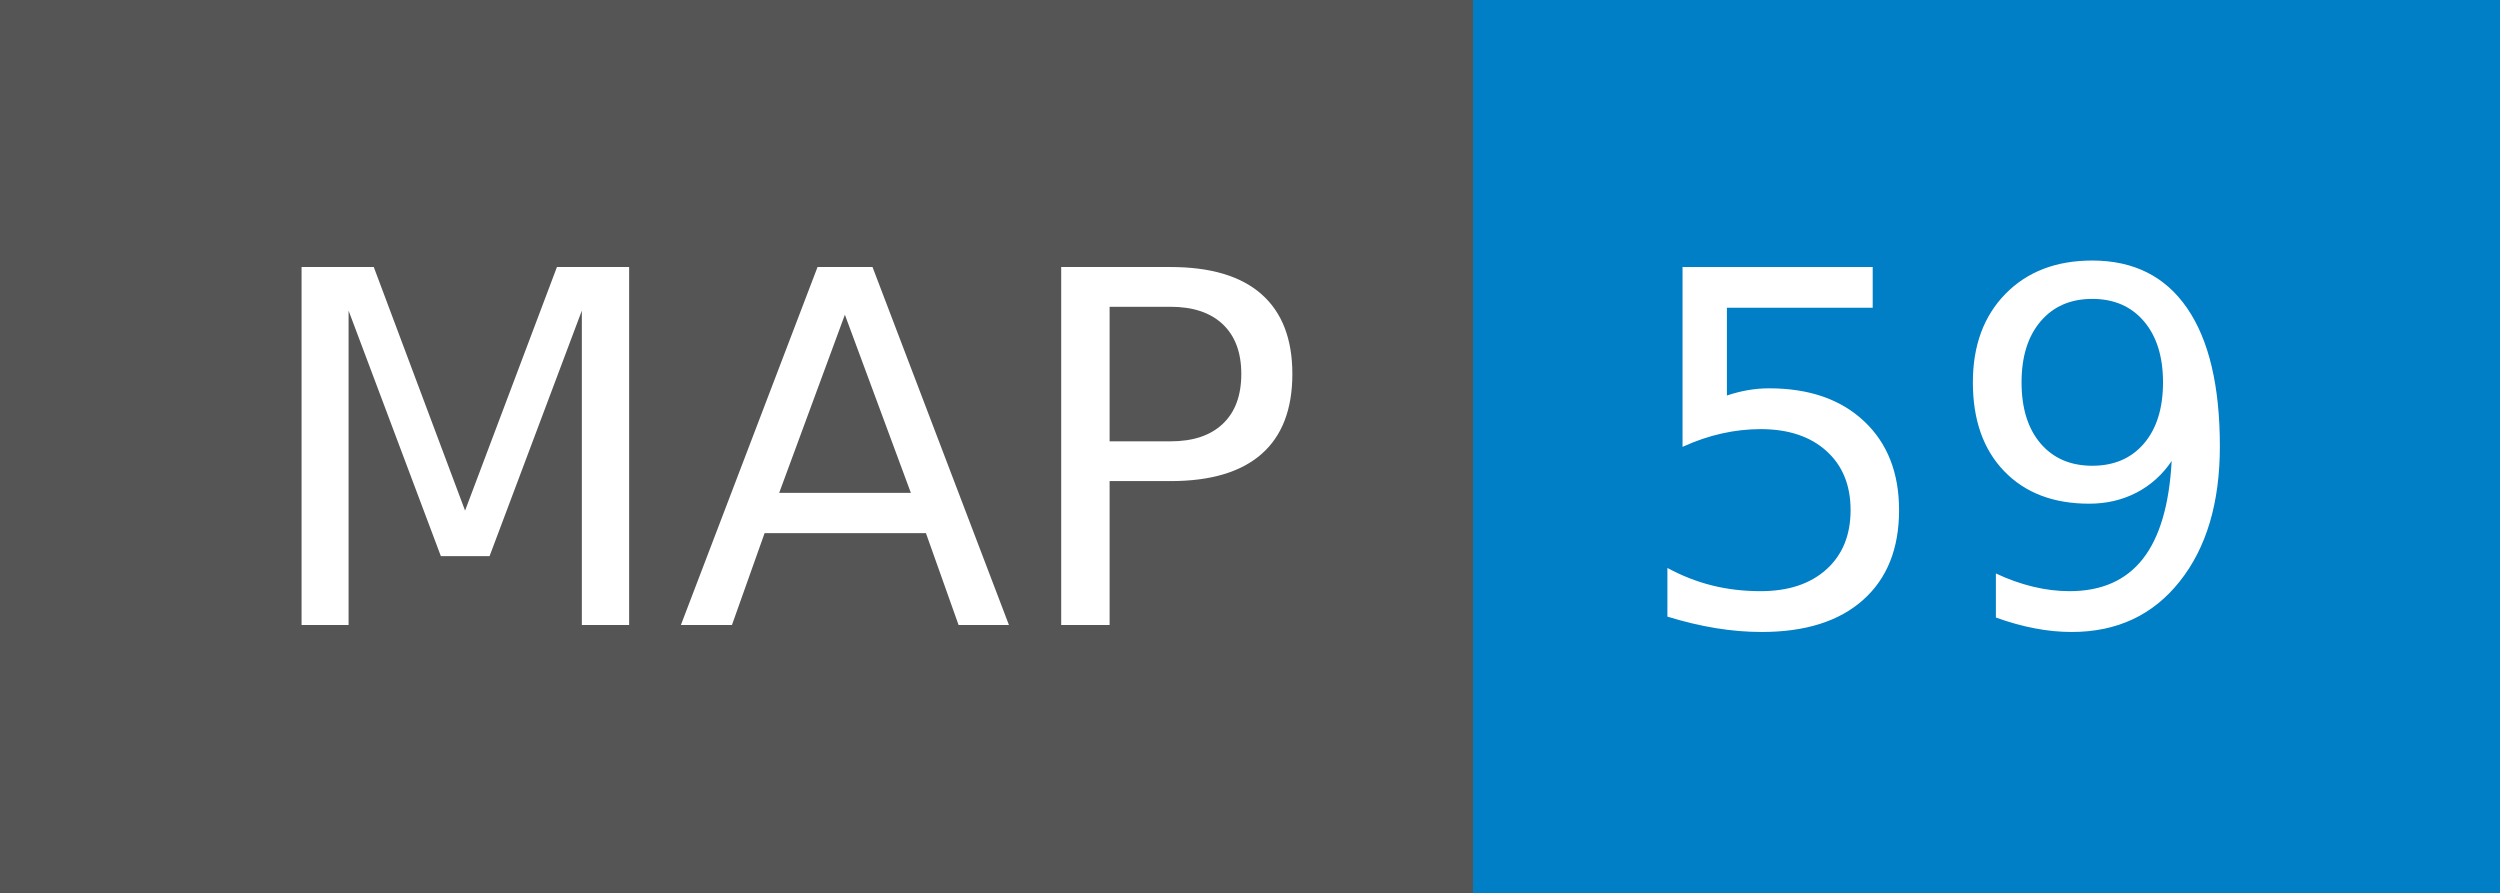
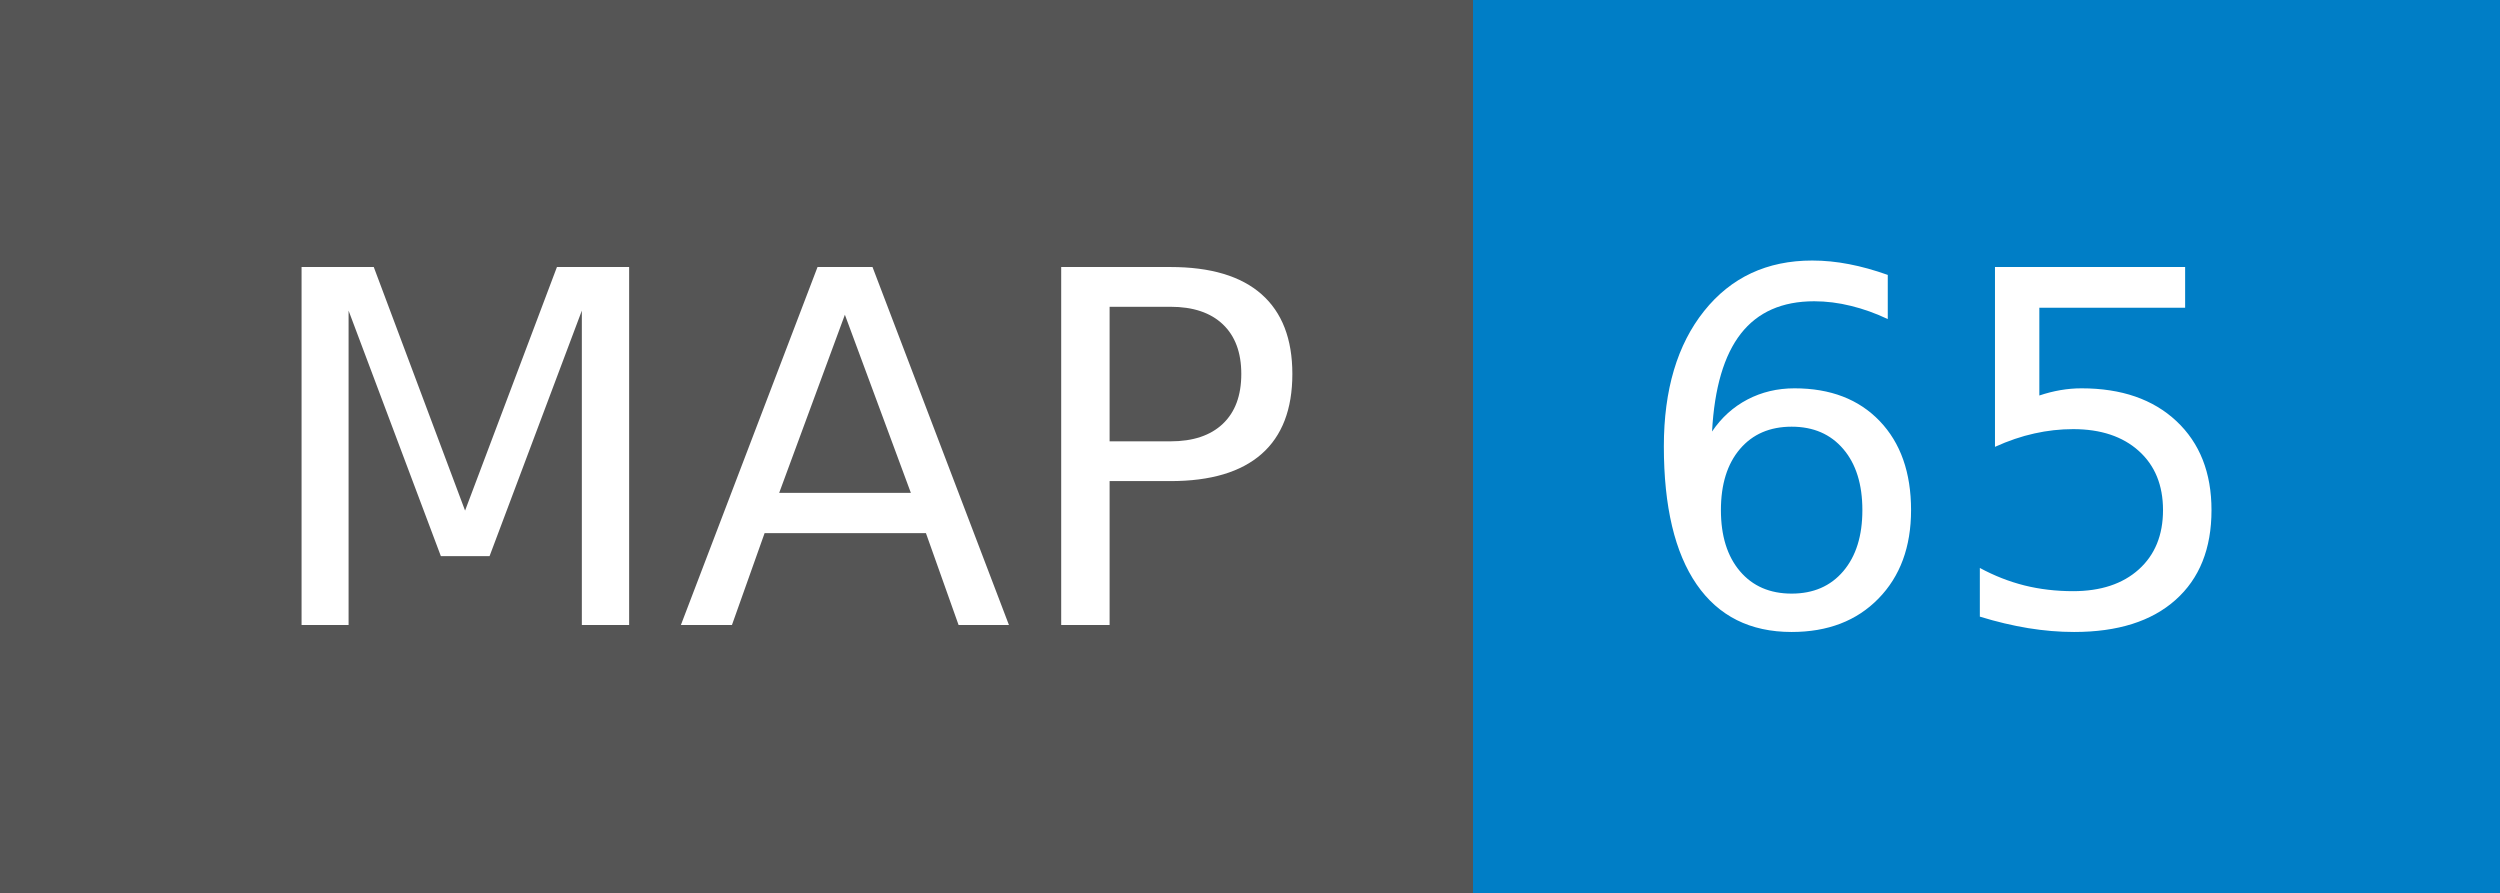
- <svg xmlns="http://www.w3.org/2000/svg" width="56" height="20" role="img" aria-label="MAP: 59">
+ <svg xmlns="http://www.w3.org/2000/svg" width="56" height="20" role="img" aria-label="MAP: 65">
  <g shape-rendering="crispEdges">
    <rect width="33" height="20" fill="#555" />
    <rect x="33" width="23" height="20" fill="#007ec6" />
  </g>
  <g fill="#fff" text-anchor="middle" font-family="Verdana,Geneva,DejaVu Sans,sans-serif" text-rendering="geometricPrecision" font-size="110">
    <text x="175" y="140" transform="scale(.1)" fill="#fff" textLength="230">MAP</text>
-     <text x="435" y="140" transform="scale(.1)" fill="#fff" textLength="130">59</text>
+     <text x="435" y="140" transform="scale(.1)" fill="#fff" textLength="130">65</text>
  </g>
</svg>
